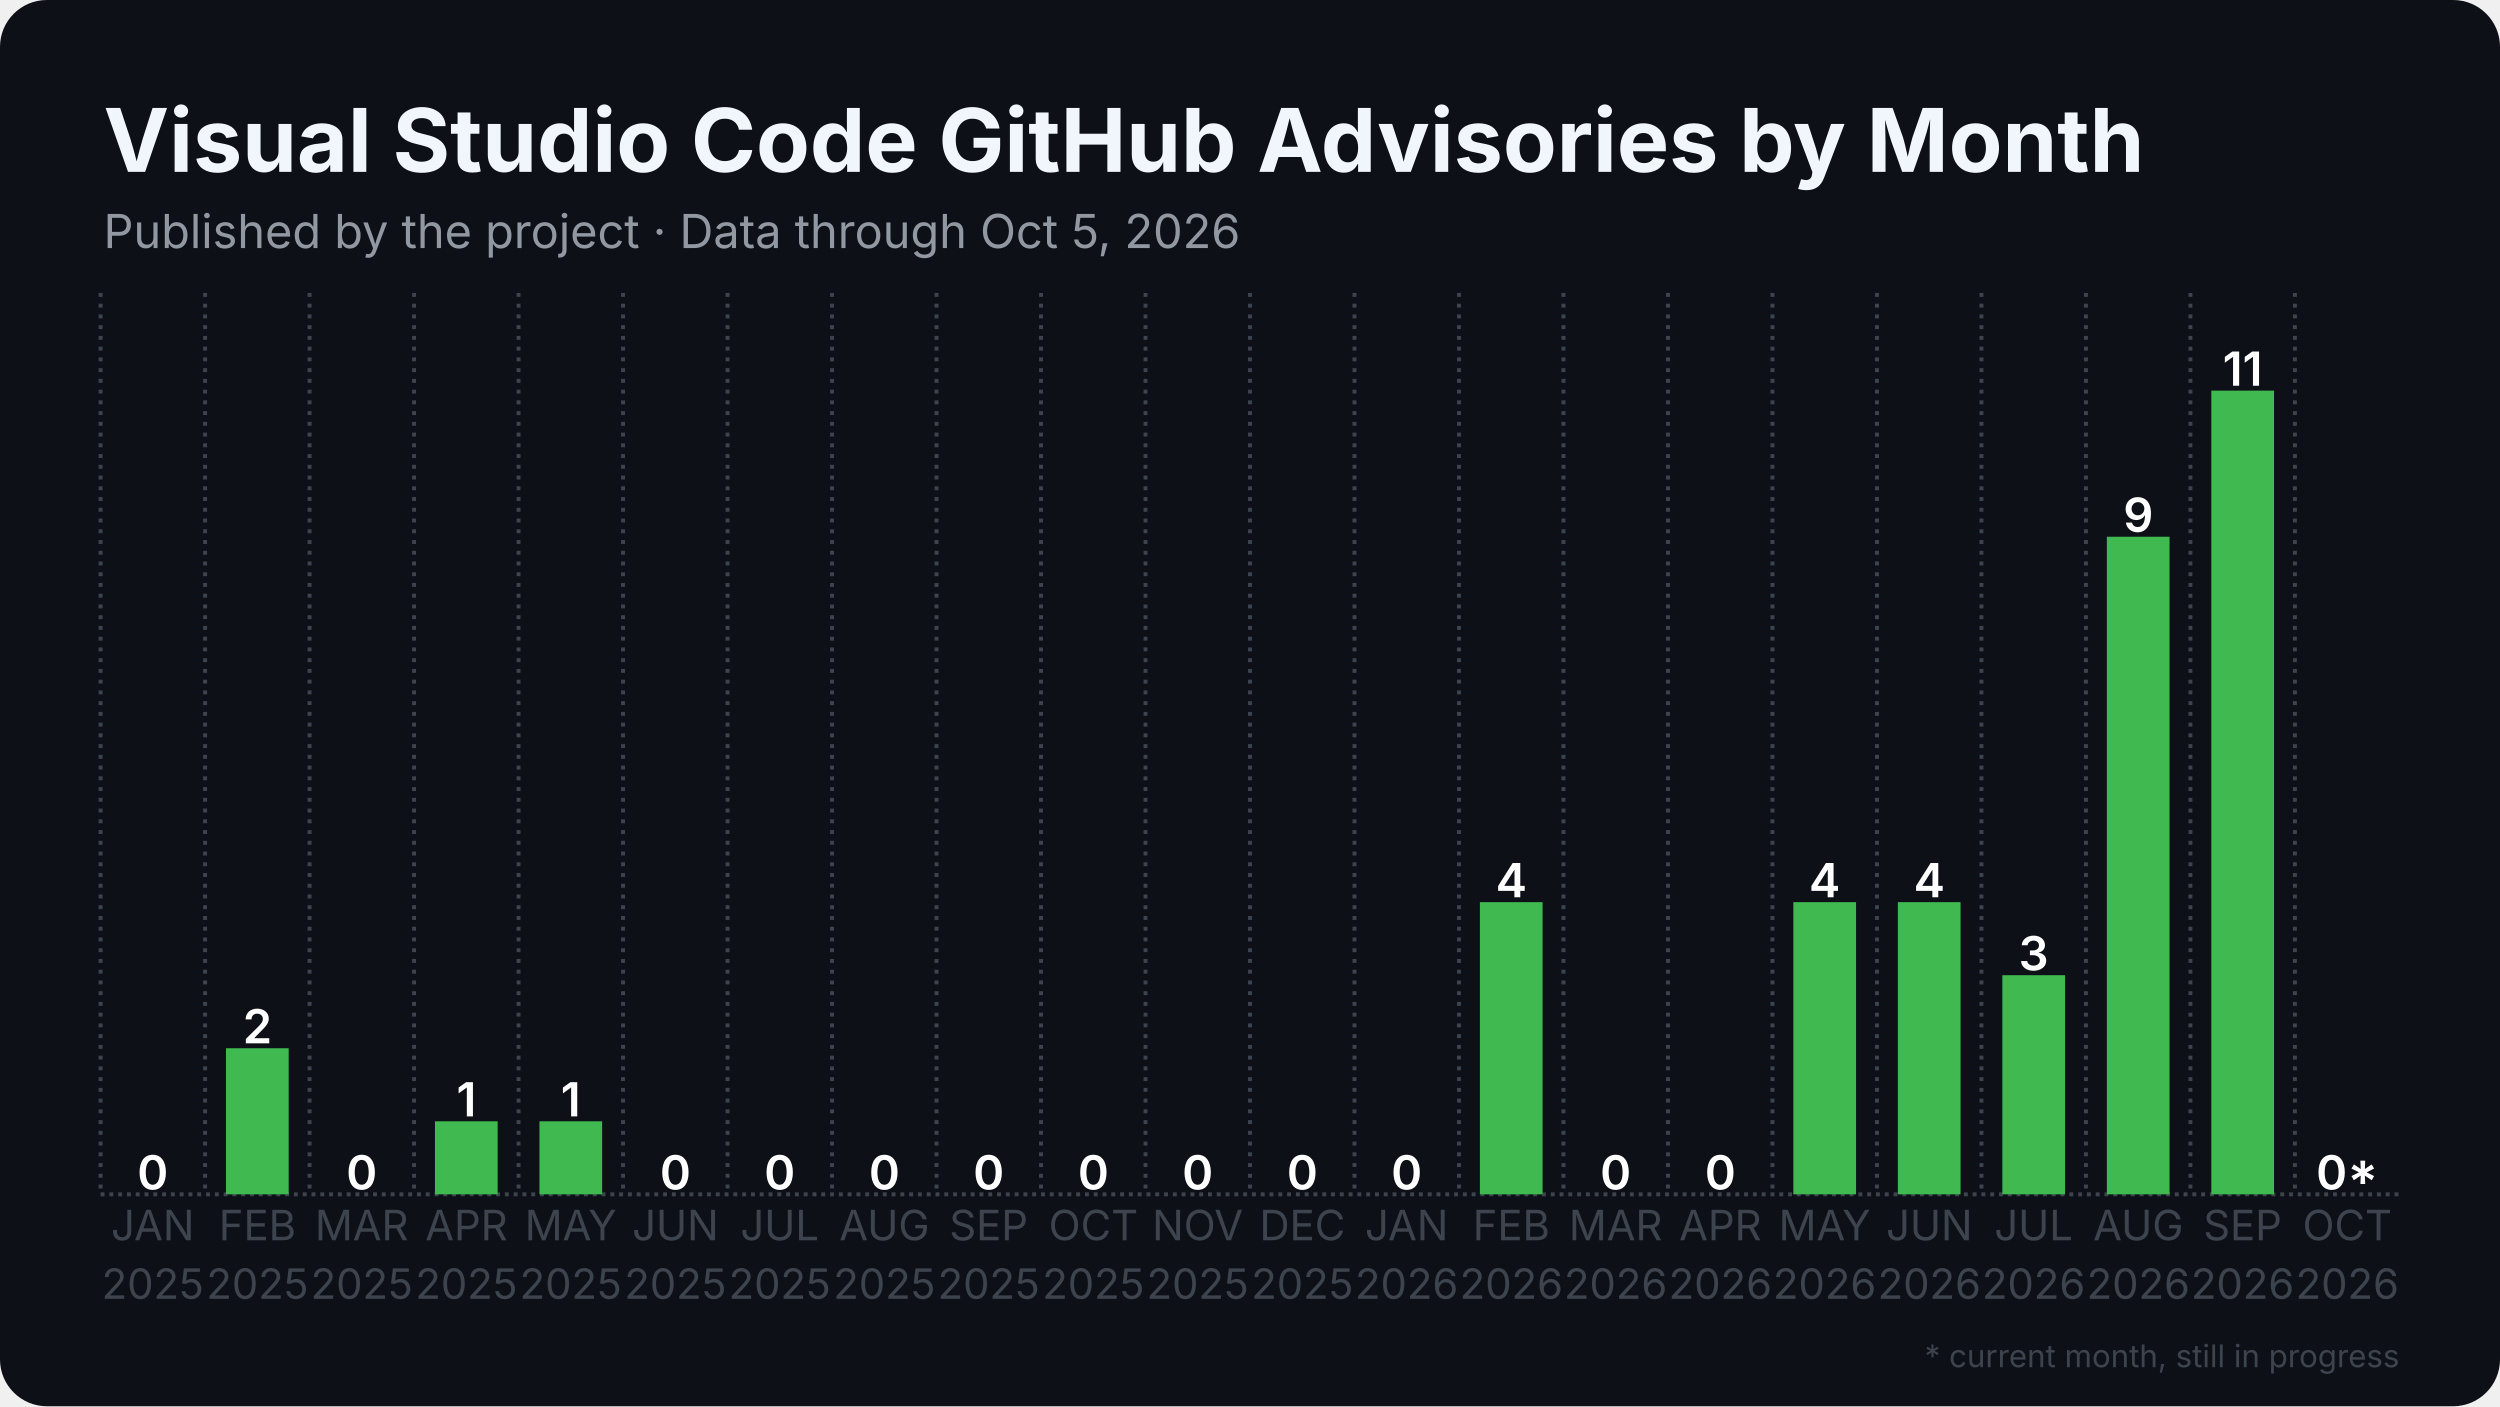
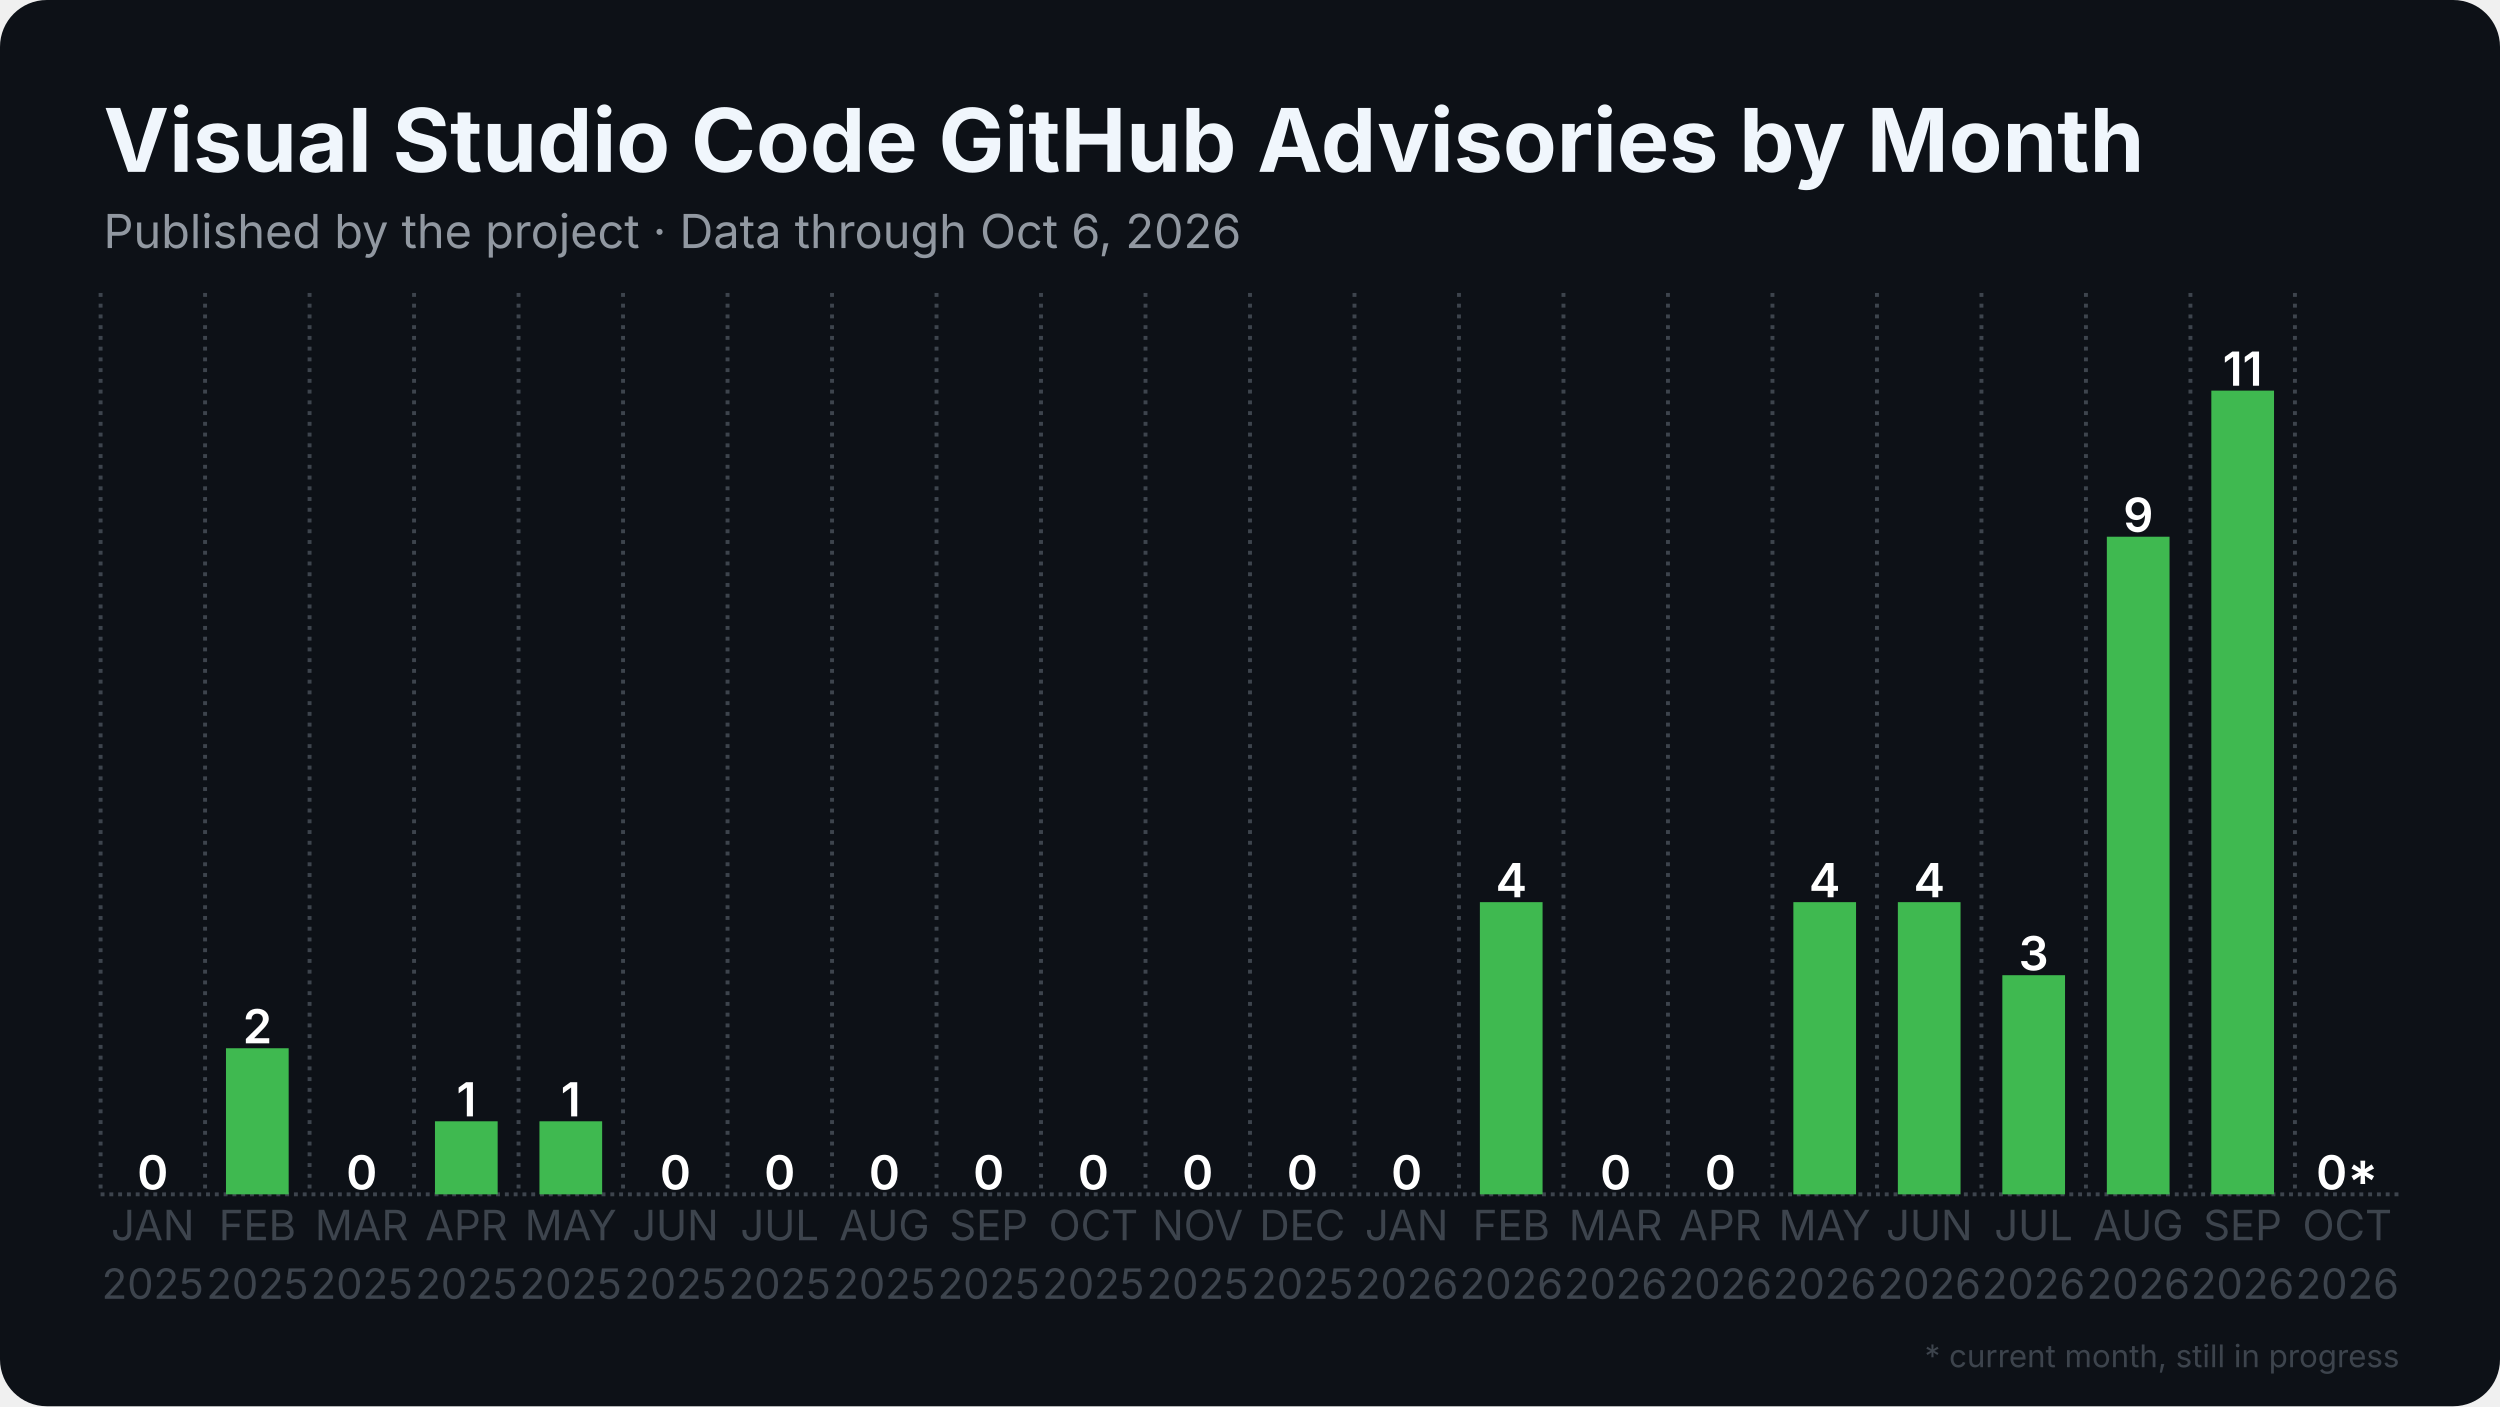
<svg xmlns="http://www.w3.org/2000/svg" width="1280" height="720" viewBox="0 0 1280 720">
  <rect width="1280" height="720" rx="24" fill="#0d1117" />
  <defs>
    <pattern id="stripes" width="12" height="12" patternUnits="userSpaceOnUse" patternTransform="rotate(45)">
      <rect width="12" height="12" fill="none" />
      <rect width="5" height="12" fill="#0d1117" opacity="0.85" />
    </pattern>
  </defs>
  <line x1="51.5" y1="611.5" x2="1228.5" y2="611.5" stroke="#3d444d" stroke-width="2" stroke-dasharray="2 2.5" />
  <line x1="51.5" y1="150.0" x2="51.5" y2="611.5" stroke="#3d444d" stroke-width="2" stroke-dasharray="2 3.5" />
  <line x1="105.0" y1="150.0" x2="105.0" y2="611.5" stroke="#3d444d" stroke-width="2" stroke-dasharray="2 3.5" />
  <line x1="158.5" y1="150.0" x2="158.5" y2="611.5" stroke="#3d444d" stroke-width="2" stroke-dasharray="2 3.5" />
  <line x1="212.0" y1="150.0" x2="212.0" y2="611.5" stroke="#3d444d" stroke-width="2" stroke-dasharray="2 3.5" />
  <line x1="265.5" y1="150.0" x2="265.5" y2="611.5" stroke="#3d444d" stroke-width="2" stroke-dasharray="2 3.5" />
  <line x1="319.0" y1="150.0" x2="319.0" y2="611.5" stroke="#3d444d" stroke-width="2" stroke-dasharray="2 3.5" />
  <line x1="372.5" y1="150.0" x2="372.5" y2="611.5" stroke="#3d444d" stroke-width="2" stroke-dasharray="2 3.5" />
  <line x1="426.0" y1="150.0" x2="426.0" y2="611.5" stroke="#3d444d" stroke-width="2" stroke-dasharray="2 3.5" />
  <line x1="479.5" y1="150.0" x2="479.5" y2="611.5" stroke="#3d444d" stroke-width="2" stroke-dasharray="2 3.5" />
  <line x1="533.0" y1="150.0" x2="533.0" y2="611.5" stroke="#3d444d" stroke-width="2" stroke-dasharray="2 3.5" />
  <line x1="586.5" y1="150.0" x2="586.5" y2="611.5" stroke="#3d444d" stroke-width="2" stroke-dasharray="2 3.5" />
  <line x1="640.0" y1="150.0" x2="640.0" y2="611.5" stroke="#3d444d" stroke-width="2" stroke-dasharray="2 3.5" />
  <line x1="693.5" y1="150.0" x2="693.5" y2="611.5" stroke="#3d444d" stroke-width="2" stroke-dasharray="2 3.5" />
  <line x1="747.0" y1="150.0" x2="747.0" y2="611.5" stroke="#3d444d" stroke-width="2" stroke-dasharray="2 3.5" />
  <line x1="800.5" y1="150.0" x2="800.5" y2="611.5" stroke="#3d444d" stroke-width="2" stroke-dasharray="2 3.5" />
  <line x1="854.0" y1="150.0" x2="854.0" y2="611.5" stroke="#3d444d" stroke-width="2" stroke-dasharray="2 3.5" />
  <line x1="907.5" y1="150.0" x2="907.5" y2="611.5" stroke="#3d444d" stroke-width="2" stroke-dasharray="2 3.5" />
  <line x1="961.0" y1="150.0" x2="961.0" y2="611.5" stroke="#3d444d" stroke-width="2" stroke-dasharray="2 3.5" />
  <line x1="1014.5" y1="150.0" x2="1014.5" y2="611.5" stroke="#3d444d" stroke-width="2" stroke-dasharray="2 3.5" />
  <line x1="1068.0" y1="150.0" x2="1068.0" y2="611.5" stroke="#3d444d" stroke-width="2" stroke-dasharray="2 3.5" />
  <line x1="1121.5" y1="150.0" x2="1121.5" y2="611.5" stroke="#3d444d" stroke-width="2" stroke-dasharray="2 3.5" />
  <line x1="1175.0" y1="150.0" x2="1175.0" y2="611.5" stroke="#3d444d" stroke-width="2" stroke-dasharray="2 3.5" />
  <rect x="62.2" y="611.5" width="32.1" height="0.0" fill="#3fb950" />
  <text x="78.2" y="609.0" text-anchor="middle" font-family="Inter, Segoe UI, Helvetica, Arial, sans-serif" font-size="24.1" font-weight="600" fill="#ffffff">0</text>
  <rect x="115.7" y="536.7" width="32.1" height="74.8" fill="#3fb950" />
  <text x="131.8" y="534.2" text-anchor="middle" font-family="Inter, Segoe UI, Helvetica, Arial, sans-serif" font-size="24.1" font-weight="600" fill="#ffffff">2</text>
  <rect x="169.2" y="611.5" width="32.1" height="0.0" fill="#3fb950" />
  <text x="185.2" y="609.0" text-anchor="middle" font-family="Inter, Segoe UI, Helvetica, Arial, sans-serif" font-size="24.1" font-weight="600" fill="#ffffff">0</text>
  <rect x="222.7" y="574.1" width="32.1" height="37.4" fill="#3fb950" />
  <text x="238.8" y="571.6" text-anchor="middle" font-family="Inter, Segoe UI, Helvetica, Arial, sans-serif" font-size="24.1" font-weight="600" fill="#ffffff">1</text>
  <rect x="276.2" y="574.1" width="32.1" height="37.4" fill="#3fb950" />
  <text x="292.2" y="571.6" text-anchor="middle" font-family="Inter, Segoe UI, Helvetica, Arial, sans-serif" font-size="24.1" font-weight="600" fill="#ffffff">1</text>
  <rect x="329.7" y="611.5" width="32.1" height="0.0" fill="#3fb950" />
  <text x="345.8" y="609.0" text-anchor="middle" font-family="Inter, Segoe UI, Helvetica, Arial, sans-serif" font-size="24.1" font-weight="600" fill="#ffffff">0</text>
  <rect x="383.2" y="611.5" width="32.1" height="0.0" fill="#3fb950" />
  <text x="399.2" y="609.0" text-anchor="middle" font-family="Inter, Segoe UI, Helvetica, Arial, sans-serif" font-size="24.1" font-weight="600" fill="#ffffff">0</text>
  <rect x="436.7" y="611.5" width="32.1" height="0.0" fill="#3fb950" />
  <text x="452.8" y="609.0" text-anchor="middle" font-family="Inter, Segoe UI, Helvetica, Arial, sans-serif" font-size="24.1" font-weight="600" fill="#ffffff">0</text>
  <rect x="490.2" y="611.5" width="32.1" height="0.0" fill="#3fb950" />
  <text x="506.2" y="609.0" text-anchor="middle" font-family="Inter, Segoe UI, Helvetica, Arial, sans-serif" font-size="24.1" font-weight="600" fill="#ffffff">0</text>
  <rect x="543.7" y="611.5" width="32.1" height="0.0" fill="#3fb950" />
  <text x="559.8" y="609.0" text-anchor="middle" font-family="Inter, Segoe UI, Helvetica, Arial, sans-serif" font-size="24.1" font-weight="600" fill="#ffffff">0</text>
  <rect x="597.2" y="611.5" width="32.1" height="0.0" fill="#3fb950" />
  <text x="613.2" y="609.0" text-anchor="middle" font-family="Inter, Segoe UI, Helvetica, Arial, sans-serif" font-size="24.1" font-weight="600" fill="#ffffff">0</text>
  <rect x="650.7" y="611.5" width="32.1" height="0.0" fill="#3fb950" />
  <text x="666.8" y="609.0" text-anchor="middle" font-family="Inter, Segoe UI, Helvetica, Arial, sans-serif" font-size="24.1" font-weight="600" fill="#ffffff">0</text>
  <rect x="704.2" y="611.5" width="32.1" height="0.0" fill="#3fb950" />
  <text x="720.2" y="609.0" text-anchor="middle" font-family="Inter, Segoe UI, Helvetica, Arial, sans-serif" font-size="24.1" font-weight="600" fill="#ffffff">0</text>
  <rect x="757.7" y="461.9" width="32.1" height="149.6" fill="#3fb950" />
  <text x="773.8" y="459.4" text-anchor="middle" font-family="Inter, Segoe UI, Helvetica, Arial, sans-serif" font-size="24.1" font-weight="600" fill="#ffffff">4</text>
  <rect x="811.2" y="611.5" width="32.1" height="0.0" fill="#3fb950" />
  <text x="827.2" y="609.0" text-anchor="middle" font-family="Inter, Segoe UI, Helvetica, Arial, sans-serif" font-size="24.1" font-weight="600" fill="#ffffff">0</text>
  <rect x="864.7" y="611.5" width="32.1" height="0.0" fill="#3fb950" />
  <text x="880.8" y="609.0" text-anchor="middle" font-family="Inter, Segoe UI, Helvetica, Arial, sans-serif" font-size="24.1" font-weight="600" fill="#ffffff">0</text>
  <rect x="918.2" y="461.9" width="32.1" height="149.6" fill="#3fb950" />
  <text x="934.2" y="459.4" text-anchor="middle" font-family="Inter, Segoe UI, Helvetica, Arial, sans-serif" font-size="24.1" font-weight="600" fill="#ffffff">4</text>
  <rect x="971.7" y="461.9" width="32.1" height="149.6" fill="#3fb950" />
  <text x="987.8" y="459.4" text-anchor="middle" font-family="Inter, Segoe UI, Helvetica, Arial, sans-serif" font-size="24.1" font-weight="600" fill="#ffffff">4</text>
  <rect x="1025.2" y="499.3" width="32.1" height="112.2" fill="#3fb950" />
  <text x="1041.2" y="496.8" text-anchor="middle" font-family="Inter, Segoe UI, Helvetica, Arial, sans-serif" font-size="24.1" font-weight="600" fill="#ffffff">3</text>
  <rect x="1078.7" y="274.8" width="32.1" height="336.7" fill="#3fb950" />
  <text x="1094.8" y="272.3" text-anchor="middle" font-family="Inter, Segoe UI, Helvetica, Arial, sans-serif" font-size="24.1" font-weight="600" fill="#ffffff">9</text>
  <rect x="1132.2" y="200.0" width="32.1" height="411.5" fill="#3fb950" />
  <text x="1148.2" y="197.5" text-anchor="middle" font-family="Inter, Segoe UI, Helvetica, Arial, sans-serif" font-size="24.1" font-weight="600" fill="#ffffff">11</text>
  <rect x="1185.7" y="611.5" width="32.1" height="0.0" fill="#3fb950" opacity="0.35" />
  <rect x="1185.7" y="611.5" width="32.1" height="0.0" fill="url(#stripes)" />
  <text x="1201.8" y="609.0" text-anchor="middle" font-family="Inter, Segoe UI, Helvetica, Arial, sans-serif" font-size="24.1" font-weight="600" fill="#ffffff">0*</text>
  <text x="78.2" y="635" text-anchor="middle" font-family="Inter, Segoe UI, Helvetica, Arial, sans-serif" font-size="21.4" fill="#3d444d">JAN</text>
  <text x="78.2" y="665" text-anchor="middle" font-family="Inter, Segoe UI, Helvetica, Arial, sans-serif" font-size="21.4" fill="#3d444d">2025</text>
  <text x="131.8" y="635" text-anchor="middle" font-family="Inter, Segoe UI, Helvetica, Arial, sans-serif" font-size="21.4" fill="#3d444d">FEB</text>
  <text x="131.8" y="665" text-anchor="middle" font-family="Inter, Segoe UI, Helvetica, Arial, sans-serif" font-size="21.4" fill="#3d444d">2025</text>
  <text x="185.2" y="635" text-anchor="middle" font-family="Inter, Segoe UI, Helvetica, Arial, sans-serif" font-size="21.4" fill="#3d444d">MAR</text>
  <text x="185.2" y="665" text-anchor="middle" font-family="Inter, Segoe UI, Helvetica, Arial, sans-serif" font-size="21.4" fill="#3d444d">2025</text>
  <text x="238.8" y="635" text-anchor="middle" font-family="Inter, Segoe UI, Helvetica, Arial, sans-serif" font-size="21.4" fill="#3d444d">APR</text>
  <text x="238.8" y="665" text-anchor="middle" font-family="Inter, Segoe UI, Helvetica, Arial, sans-serif" font-size="21.4" fill="#3d444d">2025</text>
  <text x="292.2" y="635" text-anchor="middle" font-family="Inter, Segoe UI, Helvetica, Arial, sans-serif" font-size="21.4" fill="#3d444d">MAY</text>
  <text x="292.2" y="665" text-anchor="middle" font-family="Inter, Segoe UI, Helvetica, Arial, sans-serif" font-size="21.4" fill="#3d444d">2025</text>
  <text x="345.8" y="635" text-anchor="middle" font-family="Inter, Segoe UI, Helvetica, Arial, sans-serif" font-size="21.4" fill="#3d444d">JUN</text>
  <text x="345.8" y="665" text-anchor="middle" font-family="Inter, Segoe UI, Helvetica, Arial, sans-serif" font-size="21.4" fill="#3d444d">2025</text>
  <text x="399.2" y="635" text-anchor="middle" font-family="Inter, Segoe UI, Helvetica, Arial, sans-serif" font-size="21.4" fill="#3d444d">JUL</text>
  <text x="399.2" y="665" text-anchor="middle" font-family="Inter, Segoe UI, Helvetica, Arial, sans-serif" font-size="21.4" fill="#3d444d">2025</text>
  <text x="452.8" y="635" text-anchor="middle" font-family="Inter, Segoe UI, Helvetica, Arial, sans-serif" font-size="21.4" fill="#3d444d">AUG</text>
  <text x="452.8" y="665" text-anchor="middle" font-family="Inter, Segoe UI, Helvetica, Arial, sans-serif" font-size="21.4" fill="#3d444d">2025</text>
  <text x="506.2" y="635" text-anchor="middle" font-family="Inter, Segoe UI, Helvetica, Arial, sans-serif" font-size="21.4" fill="#3d444d">SEP</text>
  <text x="506.2" y="665" text-anchor="middle" font-family="Inter, Segoe UI, Helvetica, Arial, sans-serif" font-size="21.4" fill="#3d444d">2025</text>
  <text x="559.8" y="635" text-anchor="middle" font-family="Inter, Segoe UI, Helvetica, Arial, sans-serif" font-size="21.4" fill="#3d444d">OCT</text>
  <text x="559.8" y="665" text-anchor="middle" font-family="Inter, Segoe UI, Helvetica, Arial, sans-serif" font-size="21.4" fill="#3d444d">2025</text>
  <text x="613.2" y="635" text-anchor="middle" font-family="Inter, Segoe UI, Helvetica, Arial, sans-serif" font-size="21.4" fill="#3d444d">NOV</text>
  <text x="613.2" y="665" text-anchor="middle" font-family="Inter, Segoe UI, Helvetica, Arial, sans-serif" font-size="21.4" fill="#3d444d">2025</text>
  <text x="666.8" y="635" text-anchor="middle" font-family="Inter, Segoe UI, Helvetica, Arial, sans-serif" font-size="21.4" fill="#3d444d">DEC</text>
  <text x="666.8" y="665" text-anchor="middle" font-family="Inter, Segoe UI, Helvetica, Arial, sans-serif" font-size="21.4" fill="#3d444d">2025</text>
  <text x="720.2" y="635" text-anchor="middle" font-family="Inter, Segoe UI, Helvetica, Arial, sans-serif" font-size="21.4" fill="#3d444d">JAN</text>
  <text x="720.2" y="665" text-anchor="middle" font-family="Inter, Segoe UI, Helvetica, Arial, sans-serif" font-size="21.4" fill="#3d444d">2026</text>
  <text x="773.8" y="635" text-anchor="middle" font-family="Inter, Segoe UI, Helvetica, Arial, sans-serif" font-size="21.4" fill="#3d444d">FEB</text>
  <text x="773.8" y="665" text-anchor="middle" font-family="Inter, Segoe UI, Helvetica, Arial, sans-serif" font-size="21.4" fill="#3d444d">2026</text>
  <text x="827.2" y="635" text-anchor="middle" font-family="Inter, Segoe UI, Helvetica, Arial, sans-serif" font-size="21.4" fill="#3d444d">MAR</text>
  <text x="827.2" y="665" text-anchor="middle" font-family="Inter, Segoe UI, Helvetica, Arial, sans-serif" font-size="21.4" fill="#3d444d">2026</text>
  <text x="880.8" y="635" text-anchor="middle" font-family="Inter, Segoe UI, Helvetica, Arial, sans-serif" font-size="21.4" fill="#3d444d">APR</text>
  <text x="880.8" y="665" text-anchor="middle" font-family="Inter, Segoe UI, Helvetica, Arial, sans-serif" font-size="21.4" fill="#3d444d">2026</text>
  <text x="934.2" y="635" text-anchor="middle" font-family="Inter, Segoe UI, Helvetica, Arial, sans-serif" font-size="21.4" fill="#3d444d">MAY</text>
  <text x="934.2" y="665" text-anchor="middle" font-family="Inter, Segoe UI, Helvetica, Arial, sans-serif" font-size="21.4" fill="#3d444d">2026</text>
  <text x="987.8" y="635" text-anchor="middle" font-family="Inter, Segoe UI, Helvetica, Arial, sans-serif" font-size="21.4" fill="#3d444d">JUN</text>
  <text x="987.8" y="665" text-anchor="middle" font-family="Inter, Segoe UI, Helvetica, Arial, sans-serif" font-size="21.4" fill="#3d444d">2026</text>
  <text x="1041.2" y="635" text-anchor="middle" font-family="Inter, Segoe UI, Helvetica, Arial, sans-serif" font-size="21.4" fill="#3d444d">JUL</text>
  <text x="1041.2" y="665" text-anchor="middle" font-family="Inter, Segoe UI, Helvetica, Arial, sans-serif" font-size="21.4" fill="#3d444d">2026</text>
  <text x="1094.8" y="635" text-anchor="middle" font-family="Inter, Segoe UI, Helvetica, Arial, sans-serif" font-size="21.4" fill="#3d444d">AUG</text>
  <text x="1094.8" y="665" text-anchor="middle" font-family="Inter, Segoe UI, Helvetica, Arial, sans-serif" font-size="21.4" fill="#3d444d">2026</text>
  <text x="1148.2" y="635" text-anchor="middle" font-family="Inter, Segoe UI, Helvetica, Arial, sans-serif" font-size="21.4" fill="#3d444d">SEP</text>
  <text x="1148.2" y="665" text-anchor="middle" font-family="Inter, Segoe UI, Helvetica, Arial, sans-serif" font-size="21.4" fill="#3d444d">2026</text>
  <text x="1201.8" y="635" text-anchor="middle" font-family="Inter, Segoe UI, Helvetica, Arial, sans-serif" font-size="21.4" fill="#3d444d">OCT</text>
  <text x="1201.8" y="665" text-anchor="middle" font-family="Inter, Segoe UI, Helvetica, Arial, sans-serif" font-size="21.4" fill="#3d444d">2026</text>
  <text x="53.0" y="88.0" font-family="Inter, Segoe UI, Helvetica, Arial, sans-serif" font-size="45" font-weight="700" fill="#f0f6fc">Visual Studio Code GitHub Advisories by Month</text>
-   <text x="53.0" y="127.0" font-family="Inter, Segoe UI, Helvetica, Arial, sans-serif" font-size="24" fill="#9198a1">Published by the project · Data through Oct 5, 2026</text>
+   <text x="53.0" y="127.0" font-family="Inter, Segoe UI, Helvetica, Arial, sans-serif" font-size="24" fill="#9198a1">Published by the project · Data through Oct 6, 2026</text>
  <text x="1228.5" y="700" text-anchor="end" font-family="Inter, Segoe UI, Helvetica, Arial, sans-serif" font-size="16" fill="#3d444d">* current month, still in progress</text>
</svg>
